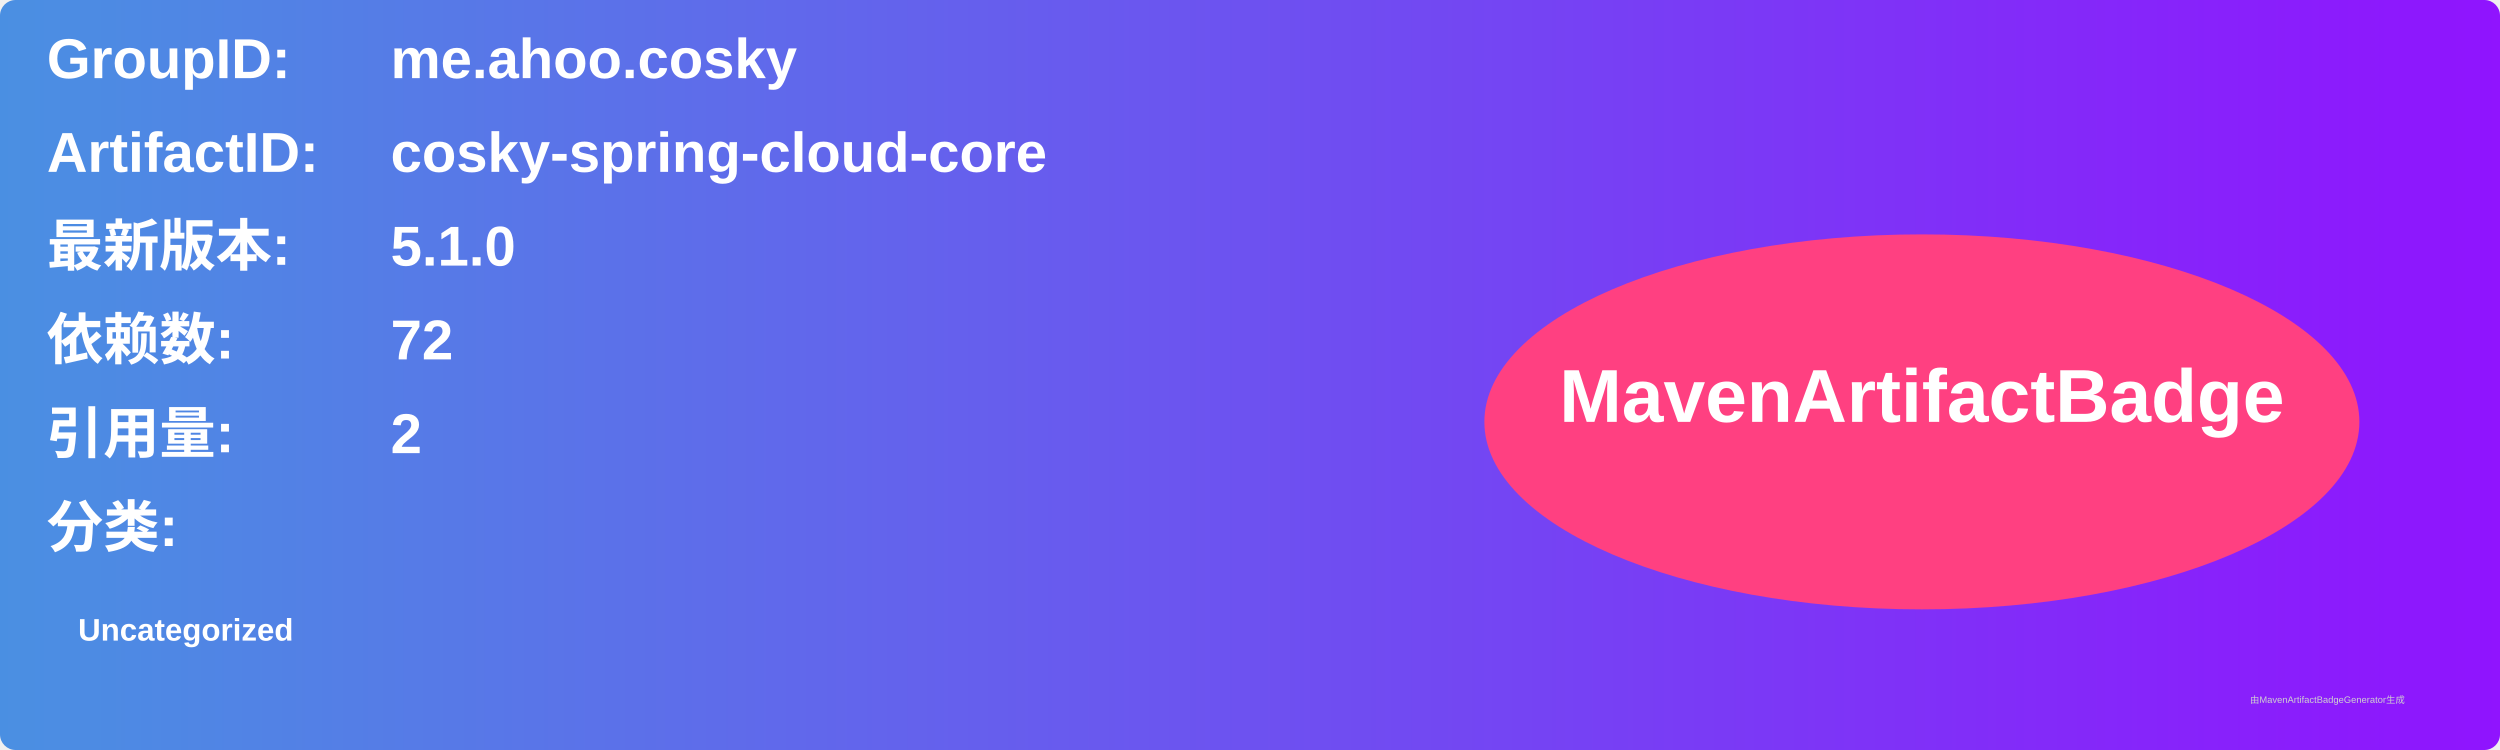
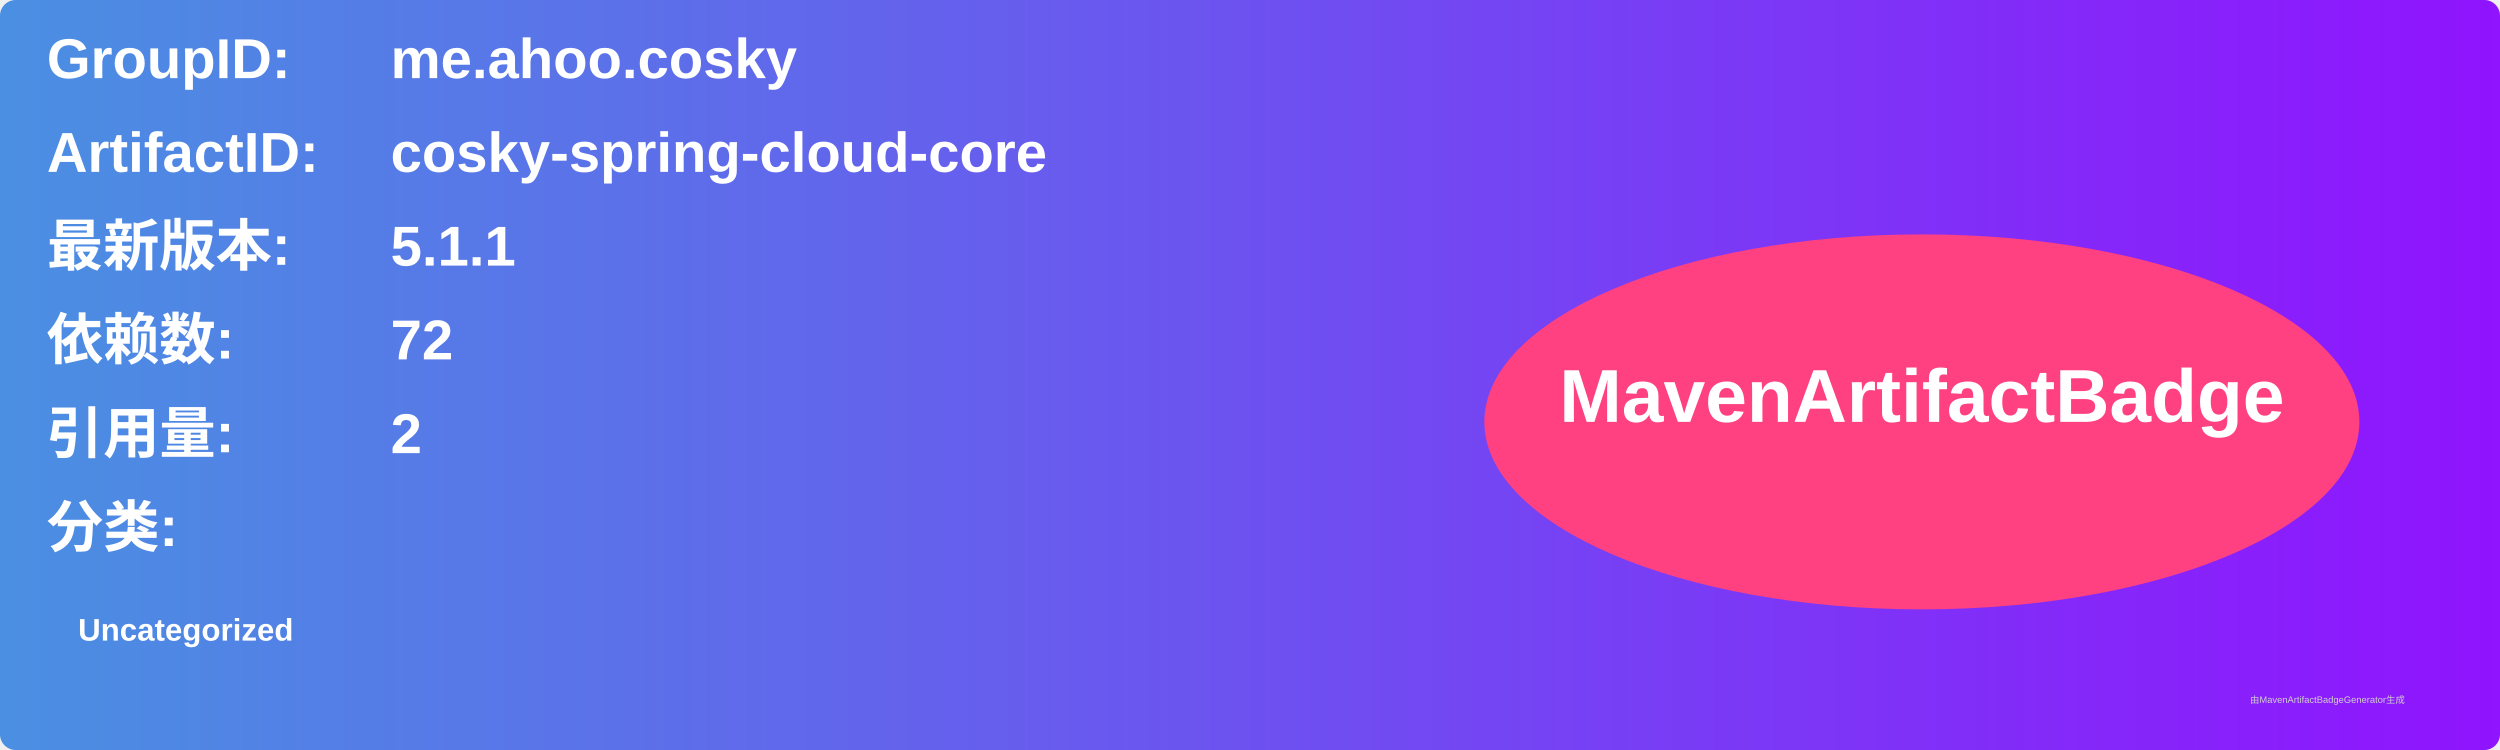
<svg xmlns="http://www.w3.org/2000/svg" width="800" height="240" viewBox="0 0 800 240">
  <linearGradient id="grad" x1="0%" y1="0%" x2="100%" y2="0%">
    <stop offset="0%" stop-color="#4a90e2" />
    <stop offset="100%" stop-color="#9013fe" />
  </linearGradient>
  <rect width="100%" height="100%" rx="5" ry="5" fill="url(#grad)" />
  <g transform="translate(15, 15)">
    <text x="0" y="10" font-family="Arial" font-size="18" fill="white" font-weight="bold" width="260">GroupID:</text>
    <text x="110" y="10" font-family="Arial" font-size="18" fill="white" font-weight="bold" width="460">me.ahoo.cosky</text>
    <text x="0" y="40" font-family="Arial" font-size="18" fill="white" font-weight="bold" width="260">ArtifactID:</text>
    <text x="110" y="40" font-family="Arial" font-size="18" fill="white" font-weight="bold" width="460">cosky-spring-cloud-core</text>
    <text x="0" y="70" font-family="Arial" font-size="18" fill="white" font-weight="bold">最新版本:</text>
    <text x="110" y="70" font-family="Arial" font-size="18" fill="white" font-weight="bold">
-       <tspan font-weight="bold">5.1.0</tspan>
+       <tspan font-weight="bold">5.1.1</tspan>
    </text>
    <text x="0" y="100" font-family="Arial" font-size="18" fill="white" font-weight="bold">依赖数: </text>
    <text x="110" y="100" font-family="Arial" font-size="18" fill="white">
      <tspan font-weight="bold">72</tspan>
    </text>
    <text x="0" y="130" font-family="Arial" font-size="18" fill="white" font-weight="bold">引用量: </text>
    <text x="110" y="130" font-family="Arial" font-size="18" fill="white">
      <tspan font-weight="bold">2</tspan>
    </text>
    <text x="0" y="160" font-family="Arial" font-size="18" fill="white" font-weight="bold">分类:</text>
    <text x="10" y="190" font-family="Arial" font-size="10" fill="white">
      <tspan font-weight="bold">Uncategorized</tspan>
    </text>
    <ellipse cx="600" cy="120" rx="140" ry="60" fill="#ff4081" />
    <text x="600" y="120" text-anchor="middle" font-family="Arial" font-size="24" fill="white" font-weight="bold">MavenArtifactBadge</text>
  </g>
  <text x="720" y="225" font-family="Arial" font-size="3" fill="#d0d0d0">由MavenArtifactBadgeGenerator生成</text>
</svg>
